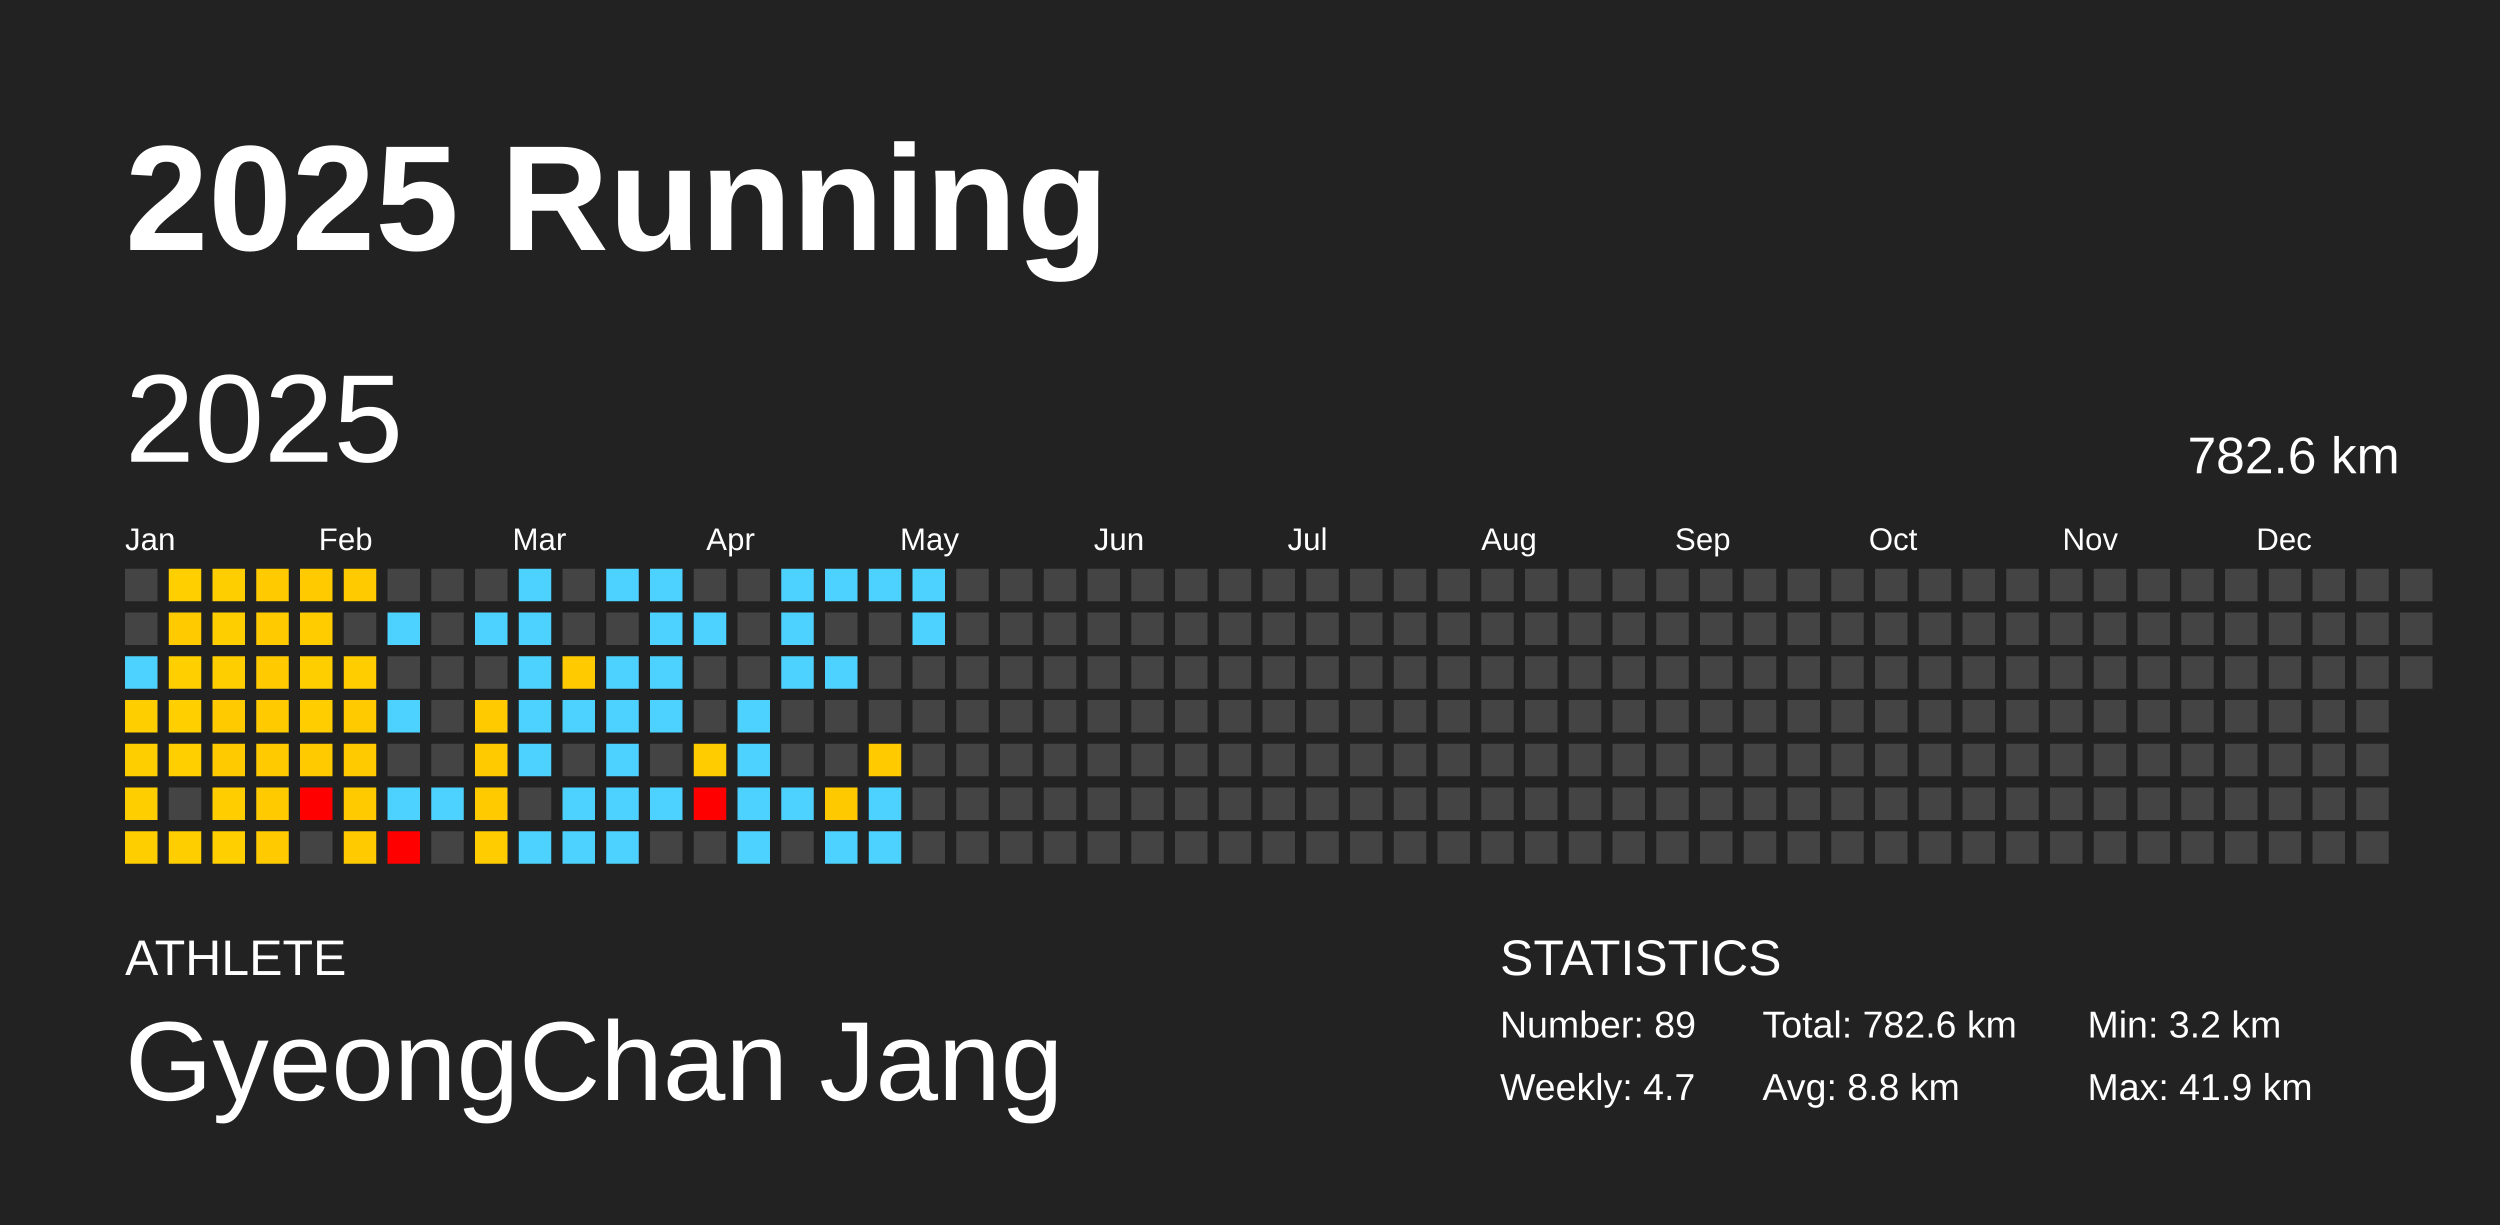
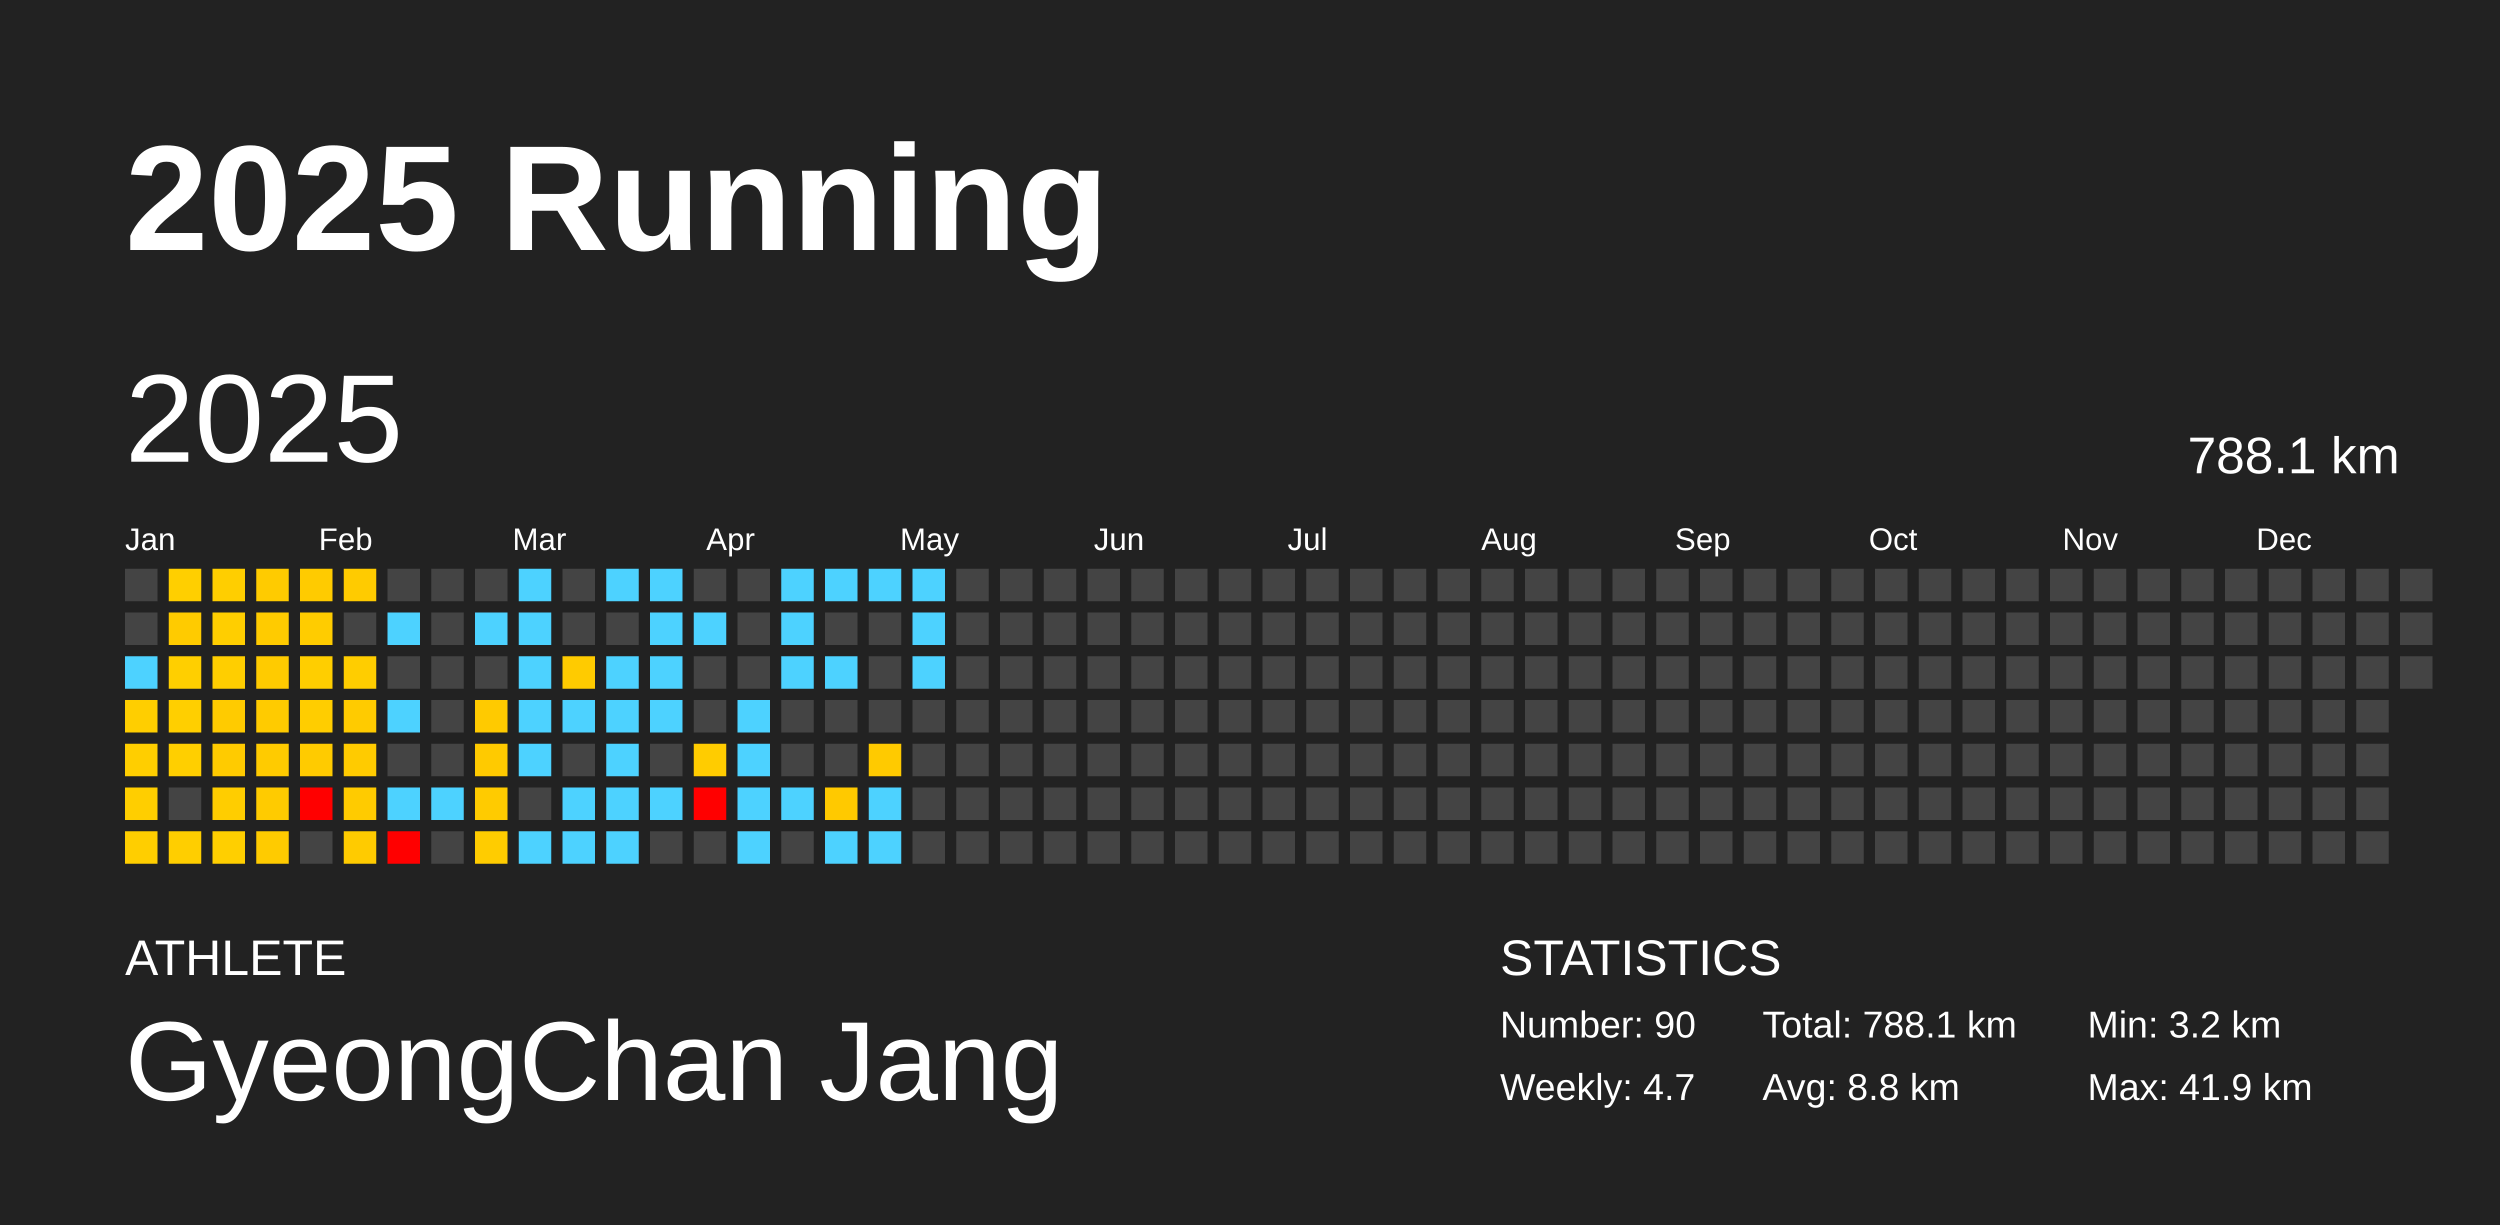
<svg xmlns="http://www.w3.org/2000/svg" baseProfile="full" height="98mm" version="1.1" viewBox="0,0,200,98" width="200mm">
  <defs />
  <rect fill="#222222" height="98" width="200" x="0" y="0" />
  <text fill="#FFFFFF" style="font-size:12px; font-family:Arial; font-weight:bold;" x="10" y="20">2025 Running</text>
  <text fill="#FFFFFF" style="font-size:4px; font-family:Arial" x="10" y="78">ATHLETE</text>
  <text fill="#FFFFFF" style="font-size:9px; font-family:Arial" x="10" y="88">GyeongChan Jang</text>
  <text fill="#FFFFFF" style="font-size:4px; font-family:Arial" x="120" y="78">STATISTICS</text>
-   <text fill="#FFFFFF" style="font-size:3px; font-family:Arial" x="120" y="83">Number: 89</text>
+   <text fill="#FFFFFF" style="font-size:3px; font-family:Arial" x="120" y="83">Number: 90</text>
  <text fill="#FFFFFF" style="font-size:3px; font-family:Arial" x="120" y="88">Weekly: 4.7</text>
-   <text fill="#FFFFFF" style="font-size:3px; font-family:Arial" x="141" y="83">Total: 782.6 km</text>
+   <text fill="#FFFFFF" style="font-size:3px; font-family:Arial" x="141" y="83">Total: 788.1 km</text>
  <text fill="#FFFFFF" style="font-size:3px; font-family:Arial" x="141" y="88">Avg: 8.8 km</text>
  <text fill="#FFFFFF" style="font-size:3px; font-family:Arial" x="167" y="83">Min: 3.2 km</text>
  <text fill="#FFFFFF" style="font-size:3px; font-family:Arial" x="167" y="88">Max: 41.9 km</text>
  <text dominant-baseline="hanging" fill="#FFFFFF" style="font-size:10.0px; font-family:Arial;" x="10" y="30">2025</text>
-   <text dominant-baseline="hanging" fill="#FFFFFF" style="font-size:4.125px; font-family:Arial;" x="175" y="35">782.6 km</text>
+   <text dominant-baseline="hanging" fill="#FFFFFF" style="font-size:4.125px; font-family:Arial;" x="175" y="35">788.1 km</text>
  <text fill="#FFFFFF" style="font-size:2.5px; font-family:Arial" x="10.0" y="44">Jan</text>
  <text fill="#FFFFFF" style="font-size:2.5px; font-family:Arial" x="25.5" y="44">Feb</text>
  <text fill="#FFFFFF" style="font-size:2.5px; font-family:Arial" x="41.0" y="44">Mar</text>
  <text fill="#FFFFFF" style="font-size:2.5px; font-family:Arial" x="56.5" y="44">Apr</text>
  <text fill="#FFFFFF" style="font-size:2.5px; font-family:Arial" x="72.0" y="44">May</text>
  <text fill="#FFFFFF" style="font-size:2.5px; font-family:Arial" x="87.5" y="44">Jun</text>
  <text fill="#FFFFFF" style="font-size:2.5px; font-family:Arial" x="103.0" y="44">Jul</text>
  <text fill="#FFFFFF" style="font-size:2.5px; font-family:Arial" x="118.5" y="44">Aug</text>
  <text fill="#FFFFFF" style="font-size:2.5px; font-family:Arial" x="134.0" y="44">Sep</text>
  <text fill="#FFFFFF" style="font-size:2.5px; font-family:Arial" x="149.5" y="44">Oct</text>
  <text fill="#FFFFFF" style="font-size:2.5px; font-family:Arial" x="165.0" y="44">Nov</text>
  <text fill="#FFFFFF" style="font-size:2.5px; font-family:Arial" x="180.5" y="44">Dec</text>
  <rect fill="#444444" height="2.6" width="2.6" x="10.0" y="45.5" />
  <rect fill="#444444" height="2.6" width="2.6" x="10.0" y="49.0" />
  <rect fill="#4dd2ff" height="2.6" width="2.6" x="10.0" y="52.5" />
  <rect fill="#ffce00" height="2.6" width="2.6" x="10.0" y="56.0" />
  <rect fill="#ffce00" height="2.6" width="2.6" x="10.0" y="59.5" />
  <rect fill="#ffce00" height="2.6" width="2.6" x="10.0" y="63.0" />
  <rect fill="#ffce00" height="2.6" width="2.6" x="10.0" y="66.5" />
  <rect fill="#ffcf00" height="2.6" width="2.6" x="13.5" y="45.5" />
  <rect fill="#ffcb00" height="2.6" width="2.6" x="13.5" y="49.0" />
  <rect fill="#ffcf00" height="2.6" width="2.6" x="13.5" y="52.5" />
  <rect fill="#ffcf00" height="2.6" width="2.6" x="13.5" y="56.0" />
  <rect fill="#ffcf00" height="2.6" width="2.6" x="13.5" y="59.5" />
  <rect fill="#444444" height="2.6" width="2.6" x="13.5" y="63.0" />
  <rect fill="#ffce00" height="2.6" width="2.6" x="13.5" y="66.5" />
  <rect fill="#ffce00" height="2.6" width="2.6" x="17.0" y="45.5" />
  <rect fill="#ffce00" height="2.6" width="2.6" x="17.0" y="49.0" />
  <rect fill="#ffce00" height="2.6" width="2.6" x="17.0" y="52.5" />
  <rect fill="#ffcb00" height="2.6" width="2.6" x="17.0" y="56.0" />
  <rect fill="#ffcb00" height="2.6" width="2.6" x="17.0" y="59.5" />
  <rect fill="#ffcd00" height="2.6" width="2.6" x="17.0" y="63.0" />
  <rect fill="#ffcf00" height="2.6" width="2.6" x="17.0" y="66.5" />
  <rect fill="#ffcb00" height="2.6" width="2.6" x="20.5" y="45.5" />
  <rect fill="#ffcb00" height="2.6" width="2.6" x="20.5" y="49.0" />
  <rect fill="#ffcb00" height="2.6" width="2.6" x="20.5" y="52.5" />
  <rect fill="#ffcb00" height="2.6" width="2.6" x="20.5" y="56.0" />
  <rect fill="#ffcb00" height="2.6" width="2.6" x="20.5" y="59.5" />
  <rect fill="#ffcb00" height="2.6" width="2.6" x="20.5" y="63.0" />
  <rect fill="#ffcb00" height="2.6" width="2.6" x="20.5" y="66.5" />
  <rect fill="#ffcb00" height="2.6" width="2.6" x="24.0" y="45.5" />
  <rect fill="#ffcc00" height="2.6" width="2.6" x="24.0" y="49.0" />
  <rect fill="#ffce00" height="2.6" width="2.6" x="24.0" y="52.5" />
  <rect fill="#ffcd00" height="2.6" width="2.6" x="24.0" y="56.0" />
  <rect fill="#ffcb00" height="2.6" width="2.6" x="24.0" y="59.5" />
  <rect fill="red" height="2.6" width="2.6" x="24.0" y="63.0" />
  <rect fill="#444444" height="2.6" width="2.6" x="24.0" y="66.5" />
  <rect fill="#ffcb00" height="2.6" width="2.6" x="27.5" y="45.5" />
  <rect fill="#444444" height="2.6" width="2.6" x="27.5" y="49.0" />
  <rect fill="#ffcd00" height="2.6" width="2.6" x="27.5" y="52.5" />
  <rect fill="#ffcb00" height="2.6" width="2.6" x="27.5" y="56.0" />
  <rect fill="#ffcb00" height="2.6" width="2.6" x="27.5" y="59.5" />
  <rect fill="#ffcb00" height="2.6" width="2.6" x="27.5" y="63.0" />
  <rect fill="#ffcb00" height="2.6" width="2.6" x="27.5" y="66.5" />
  <rect fill="#444444" height="2.6" width="2.6" x="31.0" y="45.5" />
  <rect fill="#4dd2ff" height="2.6" width="2.6" x="31.0" y="49.0" />
  <rect fill="#444444" height="2.6" width="2.6" x="31.0" y="52.5" />
  <rect fill="#4dd2ff" height="2.6" width="2.6" x="31.0" y="56.0" />
  <rect fill="#444444" height="2.6" width="2.6" x="31.0" y="59.5" />
  <rect fill="#4dd2ff" height="2.6" width="2.6" x="31.0" y="63.0" />
  <rect fill="red" height="2.6" width="2.6" x="31.0" y="66.5" />
  <rect fill="#444444" height="2.6" width="2.6" x="34.5" y="45.5" />
  <rect fill="#444444" height="2.6" width="2.6" x="34.5" y="49.0" />
  <rect fill="#444444" height="2.6" width="2.6" x="34.5" y="52.5" />
  <rect fill="#444444" height="2.6" width="2.6" x="34.5" y="56.0" />
  <rect fill="#444444" height="2.6" width="2.6" x="34.5" y="59.5" />
  <rect fill="#4dd2ff" height="2.6" width="2.6" x="34.5" y="63.0" />
  <rect fill="#444444" height="2.6" width="2.6" x="34.5" y="66.5" />
  <rect fill="#444444" height="2.6" width="2.6" x="38.0" y="45.5" />
  <rect fill="#4dd2ff" height="2.6" width="2.6" x="38.0" y="49.0" />
  <rect fill="#444444" height="2.6" width="2.6" x="38.0" y="52.5" />
  <rect fill="#ffca00" height="2.6" width="2.6" x="38.0" y="56.0" />
  <rect fill="#ffca00" height="2.6" width="2.6" x="38.0" y="59.5" />
  <rect fill="#ffcb00" height="2.6" width="2.6" x="38.0" y="63.0" />
  <rect fill="#ffcc00" height="2.6" width="2.6" x="38.0" y="66.5" />
  <rect fill="#4dd2ff" height="2.6" width="2.6" x="41.5" y="45.5" />
  <rect fill="#4dd2ff" height="2.6" width="2.6" x="41.5" y="49.0" />
  <rect fill="#4dd2ff" height="2.6" width="2.6" x="41.5" y="52.5" />
  <rect fill="#4dd2ff" height="2.6" width="2.6" x="41.5" y="56.0" />
  <rect fill="#4dd2ff" height="2.6" width="2.6" x="41.5" y="59.5" />
  <rect fill="#444444" height="2.6" width="2.6" x="41.5" y="63.0" />
  <rect fill="#4dd2ff" height="2.6" width="2.6" x="41.5" y="66.5" />
  <rect fill="#444444" height="2.6" width="2.6" x="45.0" y="45.5" />
  <rect fill="#444444" height="2.6" width="2.6" x="45.0" y="49.0" />
  <rect fill="#ffcb00" height="2.6" width="2.6" x="45.0" y="52.5" />
  <rect fill="#4dd2ff" height="2.6" width="2.6" x="45.0" y="56.0" />
  <rect fill="#444444" height="2.6" width="2.6" x="45.0" y="59.5" />
  <rect fill="#4dd2ff" height="2.6" width="2.6" x="45.0" y="63.0" />
  <rect fill="#4dd2ff" height="2.6" width="2.6" x="45.0" y="66.5" />
  <rect fill="#4dd2ff" height="2.6" width="2.6" x="48.5" y="45.5" />
  <rect fill="#444444" height="2.6" width="2.6" x="48.5" y="49.0" />
  <rect fill="#4dd2ff" height="2.6" width="2.6" x="48.5" y="52.5" />
  <rect fill="#4dd2ff" height="2.6" width="2.6" x="48.5" y="56.0" />
  <rect fill="#4dd2ff" height="2.6" width="2.6" x="48.5" y="59.5" />
  <rect fill="#4dd2ff" height="2.6" width="2.6" x="48.5" y="63.0" />
  <rect fill="#4dd2ff" height="2.6" width="2.6" x="48.5" y="66.5" />
  <rect fill="#4dd2ff" height="2.6" width="2.6" x="52.0" y="45.5" />
  <rect fill="#4dd2ff" height="2.6" width="2.6" x="52.0" y="49.0" />
  <rect fill="#4dd2ff" height="2.6" width="2.6" x="52.0" y="52.5" />
  <rect fill="#4dd2ff" height="2.6" width="2.6" x="52.0" y="56.0" />
  <rect fill="#444444" height="2.6" width="2.6" x="52.0" y="59.5" />
  <rect fill="#4dd2ff" height="2.6" width="2.6" x="52.0" y="63.0" />
  <rect fill="#444444" height="2.6" width="2.6" x="52.0" y="66.5" />
  <rect fill="#444444" height="2.6" width="2.6" x="55.5" y="45.5" />
  <rect fill="#4dd2ff" height="2.6" width="2.6" x="55.5" y="49.0" />
  <rect fill="#444444" height="2.6" width="2.6" x="55.5" y="52.5" />
  <rect fill="#444444" height="2.6" width="2.6" x="55.5" y="56.0" />
  <rect fill="#ffcc00" height="2.6" width="2.6" x="55.5" y="59.5" />
  <rect fill="red" height="2.6" width="2.6" x="55.5" y="63.0" />
  <rect fill="#444444" height="2.6" width="2.6" x="55.5" y="66.5" />
  <rect fill="#444444" height="2.6" width="2.6" x="59.0" y="45.5" />
  <rect fill="#444444" height="2.6" width="2.6" x="59.0" y="49.0" />
  <rect fill="#444444" height="2.6" width="2.6" x="59.0" y="52.5" />
  <rect fill="#4dd2ff" height="2.6" width="2.6" x="59.0" y="56.0" />
  <rect fill="#4dd2ff" height="2.6" width="2.6" x="59.0" y="59.5" />
  <rect fill="#4dd2ff" height="2.6" width="2.6" x="59.0" y="63.0" />
  <rect fill="#4dd2ff" height="2.6" width="2.6" x="59.0" y="66.5" />
  <rect fill="#4dd2ff" height="2.6" width="2.6" x="62.5" y="45.5" />
  <rect fill="#4dd2ff" height="2.6" width="2.6" x="62.5" y="49.0" />
  <rect fill="#4dd2ff" height="2.6" width="2.6" x="62.5" y="52.5" />
  <rect fill="#444444" height="2.6" width="2.6" x="62.5" y="56.0" />
  <rect fill="#444444" height="2.6" width="2.6" x="62.5" y="59.5" />
  <rect fill="#4dd2ff" height="2.6" width="2.6" x="62.5" y="63.0" />
  <rect fill="#444444" height="2.6" width="2.6" x="62.5" y="66.5" />
  <rect fill="#4dd2ff" height="2.6" width="2.6" x="66.0" y="45.5" />
  <rect fill="#444444" height="2.6" width="2.6" x="66.0" y="49.0" />
  <rect fill="#4dd2ff" height="2.6" width="2.6" x="66.0" y="52.5" />
  <rect fill="#444444" height="2.6" width="2.6" x="66.0" y="56.0" />
  <rect fill="#444444" height="2.6" width="2.6" x="66.0" y="59.5" />
  <rect fill="#ffc900" height="2.6" width="2.6" x="66.0" y="63.0" />
  <rect fill="#4dd2ff" height="2.6" width="2.6" x="66.0" y="66.5" />
  <rect fill="#4dd2ff" height="2.6" width="2.6" x="69.5" y="45.5" />
  <rect fill="#444444" height="2.6" width="2.6" x="69.5" y="49.0" />
  <rect fill="#444444" height="2.6" width="2.6" x="69.5" y="52.5" />
  <rect fill="#444444" height="2.6" width="2.6" x="69.5" y="56.0" />
  <rect fill="#ffca00" height="2.6" width="2.6" x="69.5" y="59.5" />
  <rect fill="#4dd2ff" height="2.6" width="2.6" x="69.5" y="63.0" />
  <rect fill="#4dd2ff" height="2.6" width="2.6" x="69.5" y="66.5" />
  <rect fill="#4dd2ff" height="2.6" width="2.6" x="73.0" y="45.5" />
  <rect fill="#4dd2ff" height="2.6" width="2.6" x="73.0" y="49.0" />
-   <rect fill="#444444" height="2.6" width="2.6" x="73.0" y="52.5" />
+   <rect fill="#4dd2ff" height="2.6" width="2.6" x="73.0" y="52.5" />
  <rect fill="#444444" height="2.6" width="2.6" x="73.0" y="56.0" />
  <rect fill="#444444" height="2.6" width="2.6" x="73.0" y="59.5" />
  <rect fill="#444444" height="2.6" width="2.6" x="73.0" y="63.0" />
  <rect fill="#444444" height="2.6" width="2.6" x="73.0" y="66.5" />
  <rect fill="#444444" height="2.6" width="2.6" x="76.5" y="45.5" />
  <rect fill="#444444" height="2.6" width="2.6" x="76.5" y="49.0" />
  <rect fill="#444444" height="2.6" width="2.6" x="76.5" y="52.5" />
  <rect fill="#444444" height="2.6" width="2.6" x="76.5" y="56.0" />
  <rect fill="#444444" height="2.6" width="2.6" x="76.5" y="59.5" />
  <rect fill="#444444" height="2.6" width="2.6" x="76.5" y="63.0" />
  <rect fill="#444444" height="2.6" width="2.6" x="76.5" y="66.5" />
  <rect fill="#444444" height="2.6" width="2.6" x="80.0" y="45.5" />
  <rect fill="#444444" height="2.6" width="2.6" x="80.0" y="49.0" />
  <rect fill="#444444" height="2.6" width="2.6" x="80.0" y="52.5" />
  <rect fill="#444444" height="2.6" width="2.6" x="80.0" y="56.0" />
  <rect fill="#444444" height="2.6" width="2.6" x="80.0" y="59.5" />
  <rect fill="#444444" height="2.6" width="2.6" x="80.0" y="63.0" />
  <rect fill="#444444" height="2.6" width="2.6" x="80.0" y="66.5" />
  <rect fill="#444444" height="2.6" width="2.6" x="83.5" y="45.5" />
  <rect fill="#444444" height="2.6" width="2.6" x="83.5" y="49.0" />
  <rect fill="#444444" height="2.6" width="2.6" x="83.5" y="52.5" />
  <rect fill="#444444" height="2.6" width="2.6" x="83.5" y="56.0" />
  <rect fill="#444444" height="2.6" width="2.6" x="83.5" y="59.5" />
  <rect fill="#444444" height="2.6" width="2.6" x="83.5" y="63.0" />
  <rect fill="#444444" height="2.6" width="2.6" x="83.5" y="66.5" />
  <rect fill="#444444" height="2.6" width="2.6" x="87.0" y="45.5" />
  <rect fill="#444444" height="2.6" width="2.6" x="87.0" y="49.0" />
  <rect fill="#444444" height="2.6" width="2.6" x="87.0" y="52.5" />
  <rect fill="#444444" height="2.6" width="2.6" x="87.0" y="56.0" />
  <rect fill="#444444" height="2.6" width="2.6" x="87.0" y="59.5" />
  <rect fill="#444444" height="2.6" width="2.6" x="87.0" y="63.0" />
  <rect fill="#444444" height="2.6" width="2.6" x="87.0" y="66.5" />
  <rect fill="#444444" height="2.6" width="2.6" x="90.5" y="45.5" />
  <rect fill="#444444" height="2.6" width="2.6" x="90.5" y="49.0" />
  <rect fill="#444444" height="2.6" width="2.6" x="90.5" y="52.5" />
  <rect fill="#444444" height="2.6" width="2.6" x="90.5" y="56.0" />
  <rect fill="#444444" height="2.6" width="2.6" x="90.5" y="59.5" />
  <rect fill="#444444" height="2.6" width="2.6" x="90.5" y="63.0" />
  <rect fill="#444444" height="2.6" width="2.6" x="90.5" y="66.5" />
  <rect fill="#444444" height="2.6" width="2.6" x="94.0" y="45.5" />
  <rect fill="#444444" height="2.6" width="2.6" x="94.0" y="49.0" />
  <rect fill="#444444" height="2.6" width="2.6" x="94.0" y="52.5" />
  <rect fill="#444444" height="2.6" width="2.6" x="94.0" y="56.0" />
  <rect fill="#444444" height="2.6" width="2.6" x="94.0" y="59.5" />
  <rect fill="#444444" height="2.6" width="2.6" x="94.0" y="63.0" />
  <rect fill="#444444" height="2.6" width="2.6" x="94.0" y="66.5" />
  <rect fill="#444444" height="2.6" width="2.6" x="97.5" y="45.5" />
  <rect fill="#444444" height="2.6" width="2.6" x="97.5" y="49.0" />
  <rect fill="#444444" height="2.6" width="2.6" x="97.5" y="52.5" />
  <rect fill="#444444" height="2.6" width="2.6" x="97.5" y="56.0" />
  <rect fill="#444444" height="2.6" width="2.6" x="97.5" y="59.5" />
  <rect fill="#444444" height="2.6" width="2.6" x="97.5" y="63.0" />
  <rect fill="#444444" height="2.6" width="2.6" x="97.5" y="66.5" />
  <rect fill="#444444" height="2.6" width="2.6" x="101.0" y="45.5" />
  <rect fill="#444444" height="2.6" width="2.6" x="101.0" y="49.0" />
  <rect fill="#444444" height="2.6" width="2.6" x="101.0" y="52.5" />
  <rect fill="#444444" height="2.6" width="2.6" x="101.0" y="56.0" />
  <rect fill="#444444" height="2.6" width="2.6" x="101.0" y="59.5" />
  <rect fill="#444444" height="2.6" width="2.6" x="101.0" y="63.0" />
  <rect fill="#444444" height="2.6" width="2.6" x="101.0" y="66.5" />
  <rect fill="#444444" height="2.6" width="2.6" x="104.5" y="45.5" />
  <rect fill="#444444" height="2.6" width="2.6" x="104.5" y="49.0" />
  <rect fill="#444444" height="2.6" width="2.6" x="104.5" y="52.5" />
  <rect fill="#444444" height="2.6" width="2.6" x="104.5" y="56.0" />
  <rect fill="#444444" height="2.6" width="2.6" x="104.5" y="59.5" />
  <rect fill="#444444" height="2.6" width="2.6" x="104.5" y="63.0" />
  <rect fill="#444444" height="2.6" width="2.6" x="104.5" y="66.5" />
  <rect fill="#444444" height="2.6" width="2.6" x="108.0" y="45.5" />
  <rect fill="#444444" height="2.6" width="2.6" x="108.0" y="49.0" />
  <rect fill="#444444" height="2.6" width="2.6" x="108.0" y="52.5" />
  <rect fill="#444444" height="2.6" width="2.6" x="108.0" y="56.0" />
  <rect fill="#444444" height="2.6" width="2.6" x="108.0" y="59.5" />
  <rect fill="#444444" height="2.6" width="2.6" x="108.0" y="63.0" />
  <rect fill="#444444" height="2.6" width="2.6" x="108.0" y="66.5" />
  <rect fill="#444444" height="2.6" width="2.6" x="111.5" y="45.5" />
  <rect fill="#444444" height="2.6" width="2.6" x="111.5" y="49.0" />
  <rect fill="#444444" height="2.6" width="2.6" x="111.5" y="52.5" />
  <rect fill="#444444" height="2.6" width="2.6" x="111.5" y="56.0" />
  <rect fill="#444444" height="2.6" width="2.6" x="111.5" y="59.5" />
  <rect fill="#444444" height="2.6" width="2.6" x="111.5" y="63.0" />
  <rect fill="#444444" height="2.6" width="2.6" x="111.5" y="66.5" />
  <rect fill="#444444" height="2.6" width="2.6" x="115.0" y="45.5" />
  <rect fill="#444444" height="2.6" width="2.6" x="115.0" y="49.0" />
  <rect fill="#444444" height="2.6" width="2.6" x="115.0" y="52.5" />
  <rect fill="#444444" height="2.6" width="2.6" x="115.0" y="56.0" />
  <rect fill="#444444" height="2.6" width="2.6" x="115.0" y="59.5" />
  <rect fill="#444444" height="2.6" width="2.6" x="115.0" y="63.0" />
  <rect fill="#444444" height="2.6" width="2.6" x="115.0" y="66.5" />
  <rect fill="#444444" height="2.6" width="2.6" x="118.5" y="45.5" />
  <rect fill="#444444" height="2.6" width="2.6" x="118.5" y="49.0" />
  <rect fill="#444444" height="2.6" width="2.6" x="118.5" y="52.5" />
  <rect fill="#444444" height="2.6" width="2.6" x="118.5" y="56.0" />
  <rect fill="#444444" height="2.6" width="2.6" x="118.5" y="59.5" />
  <rect fill="#444444" height="2.6" width="2.6" x="118.5" y="63.0" />
  <rect fill="#444444" height="2.6" width="2.6" x="118.5" y="66.5" />
  <rect fill="#444444" height="2.6" width="2.6" x="122.0" y="45.5" />
  <rect fill="#444444" height="2.6" width="2.6" x="122.0" y="49.0" />
  <rect fill="#444444" height="2.6" width="2.6" x="122.0" y="52.5" />
  <rect fill="#444444" height="2.6" width="2.6" x="122.0" y="56.0" />
  <rect fill="#444444" height="2.6" width="2.6" x="122.0" y="59.5" />
  <rect fill="#444444" height="2.6" width="2.6" x="122.0" y="63.0" />
  <rect fill="#444444" height="2.6" width="2.6" x="122.0" y="66.5" />
  <rect fill="#444444" height="2.6" width="2.6" x="125.5" y="45.5" />
  <rect fill="#444444" height="2.6" width="2.6" x="125.5" y="49.0" />
  <rect fill="#444444" height="2.6" width="2.6" x="125.5" y="52.5" />
  <rect fill="#444444" height="2.6" width="2.6" x="125.5" y="56.0" />
  <rect fill="#444444" height="2.6" width="2.6" x="125.5" y="59.5" />
  <rect fill="#444444" height="2.6" width="2.6" x="125.5" y="63.0" />
  <rect fill="#444444" height="2.6" width="2.6" x="125.5" y="66.5" />
  <rect fill="#444444" height="2.6" width="2.6" x="129.0" y="45.5" />
  <rect fill="#444444" height="2.6" width="2.6" x="129.0" y="49.0" />
  <rect fill="#444444" height="2.6" width="2.6" x="129.0" y="52.5" />
  <rect fill="#444444" height="2.6" width="2.6" x="129.0" y="56.0" />
  <rect fill="#444444" height="2.6" width="2.6" x="129.0" y="59.5" />
  <rect fill="#444444" height="2.6" width="2.6" x="129.0" y="63.0" />
  <rect fill="#444444" height="2.6" width="2.6" x="129.0" y="66.5" />
  <rect fill="#444444" height="2.6" width="2.6" x="132.5" y="45.5" />
  <rect fill="#444444" height="2.6" width="2.6" x="132.5" y="49.0" />
  <rect fill="#444444" height="2.6" width="2.6" x="132.5" y="52.5" />
  <rect fill="#444444" height="2.6" width="2.6" x="132.5" y="56.0" />
  <rect fill="#444444" height="2.6" width="2.6" x="132.5" y="59.5" />
  <rect fill="#444444" height="2.6" width="2.6" x="132.5" y="63.0" />
  <rect fill="#444444" height="2.6" width="2.6" x="132.5" y="66.5" />
  <rect fill="#444444" height="2.6" width="2.6" x="136.0" y="45.5" />
  <rect fill="#444444" height="2.6" width="2.6" x="136.0" y="49.0" />
  <rect fill="#444444" height="2.6" width="2.6" x="136.0" y="52.5" />
  <rect fill="#444444" height="2.6" width="2.6" x="136.0" y="56.0" />
  <rect fill="#444444" height="2.6" width="2.6" x="136.0" y="59.5" />
  <rect fill="#444444" height="2.6" width="2.6" x="136.0" y="63.0" />
  <rect fill="#444444" height="2.6" width="2.6" x="136.0" y="66.5" />
  <rect fill="#444444" height="2.6" width="2.6" x="139.5" y="45.5" />
  <rect fill="#444444" height="2.6" width="2.6" x="139.5" y="49.0" />
  <rect fill="#444444" height="2.6" width="2.6" x="139.5" y="52.5" />
  <rect fill="#444444" height="2.6" width="2.6" x="139.5" y="56.0" />
  <rect fill="#444444" height="2.6" width="2.6" x="139.5" y="59.5" />
  <rect fill="#444444" height="2.6" width="2.6" x="139.5" y="63.0" />
  <rect fill="#444444" height="2.6" width="2.6" x="139.5" y="66.5" />
  <rect fill="#444444" height="2.6" width="2.6" x="143.0" y="45.5" />
  <rect fill="#444444" height="2.6" width="2.6" x="143.0" y="49.0" />
  <rect fill="#444444" height="2.6" width="2.6" x="143.0" y="52.5" />
  <rect fill="#444444" height="2.6" width="2.6" x="143.0" y="56.0" />
  <rect fill="#444444" height="2.6" width="2.6" x="143.0" y="59.5" />
  <rect fill="#444444" height="2.6" width="2.6" x="143.0" y="63.0" />
  <rect fill="#444444" height="2.6" width="2.6" x="143.0" y="66.5" />
  <rect fill="#444444" height="2.6" width="2.6" x="146.5" y="45.5" />
  <rect fill="#444444" height="2.6" width="2.6" x="146.5" y="49.0" />
  <rect fill="#444444" height="2.6" width="2.6" x="146.5" y="52.5" />
  <rect fill="#444444" height="2.6" width="2.6" x="146.5" y="56.0" />
  <rect fill="#444444" height="2.6" width="2.6" x="146.5" y="59.5" />
  <rect fill="#444444" height="2.6" width="2.6" x="146.5" y="63.0" />
  <rect fill="#444444" height="2.6" width="2.6" x="146.5" y="66.5" />
  <rect fill="#444444" height="2.6" width="2.6" x="150.0" y="45.5" />
  <rect fill="#444444" height="2.6" width="2.6" x="150.0" y="49.0" />
  <rect fill="#444444" height="2.6" width="2.6" x="150.0" y="52.5" />
  <rect fill="#444444" height="2.6" width="2.6" x="150.0" y="56.0" />
  <rect fill="#444444" height="2.6" width="2.6" x="150.0" y="59.5" />
  <rect fill="#444444" height="2.6" width="2.6" x="150.0" y="63.0" />
  <rect fill="#444444" height="2.6" width="2.6" x="150.0" y="66.5" />
  <rect fill="#444444" height="2.6" width="2.6" x="153.5" y="45.5" />
  <rect fill="#444444" height="2.6" width="2.6" x="153.5" y="49.0" />
  <rect fill="#444444" height="2.6" width="2.6" x="153.5" y="52.5" />
  <rect fill="#444444" height="2.6" width="2.6" x="153.5" y="56.0" />
  <rect fill="#444444" height="2.6" width="2.6" x="153.5" y="59.5" />
  <rect fill="#444444" height="2.6" width="2.6" x="153.5" y="63.0" />
  <rect fill="#444444" height="2.6" width="2.6" x="153.5" y="66.5" />
  <rect fill="#444444" height="2.6" width="2.6" x="157.0" y="45.5" />
  <rect fill="#444444" height="2.6" width="2.6" x="157.0" y="49.0" />
  <rect fill="#444444" height="2.6" width="2.6" x="157.0" y="52.5" />
  <rect fill="#444444" height="2.6" width="2.6" x="157.0" y="56.0" />
  <rect fill="#444444" height="2.6" width="2.6" x="157.0" y="59.5" />
  <rect fill="#444444" height="2.6" width="2.6" x="157.0" y="63.0" />
  <rect fill="#444444" height="2.6" width="2.6" x="157.0" y="66.5" />
  <rect fill="#444444" height="2.6" width="2.6" x="160.5" y="45.5" />
  <rect fill="#444444" height="2.6" width="2.6" x="160.5" y="49.0" />
  <rect fill="#444444" height="2.6" width="2.6" x="160.5" y="52.5" />
  <rect fill="#444444" height="2.6" width="2.6" x="160.5" y="56.0" />
  <rect fill="#444444" height="2.6" width="2.6" x="160.5" y="59.5" />
  <rect fill="#444444" height="2.6" width="2.6" x="160.5" y="63.0" />
  <rect fill="#444444" height="2.6" width="2.6" x="160.5" y="66.5" />
  <rect fill="#444444" height="2.6" width="2.6" x="164.0" y="45.5" />
  <rect fill="#444444" height="2.6" width="2.6" x="164.0" y="49.0" />
  <rect fill="#444444" height="2.6" width="2.6" x="164.0" y="52.5" />
  <rect fill="#444444" height="2.6" width="2.6" x="164.0" y="56.0" />
  <rect fill="#444444" height="2.6" width="2.6" x="164.0" y="59.5" />
  <rect fill="#444444" height="2.6" width="2.6" x="164.0" y="63.0" />
  <rect fill="#444444" height="2.6" width="2.6" x="164.0" y="66.5" />
  <rect fill="#444444" height="2.6" width="2.6" x="167.5" y="45.5" />
  <rect fill="#444444" height="2.6" width="2.6" x="167.5" y="49.0" />
  <rect fill="#444444" height="2.6" width="2.6" x="167.5" y="52.5" />
  <rect fill="#444444" height="2.6" width="2.6" x="167.5" y="56.0" />
  <rect fill="#444444" height="2.6" width="2.6" x="167.5" y="59.5" />
  <rect fill="#444444" height="2.6" width="2.6" x="167.5" y="63.0" />
  <rect fill="#444444" height="2.6" width="2.6" x="167.5" y="66.5" />
  <rect fill="#444444" height="2.6" width="2.6" x="171.0" y="45.5" />
  <rect fill="#444444" height="2.6" width="2.6" x="171.0" y="49.0" />
  <rect fill="#444444" height="2.6" width="2.6" x="171.0" y="52.5" />
  <rect fill="#444444" height="2.6" width="2.6" x="171.0" y="56.0" />
  <rect fill="#444444" height="2.6" width="2.6" x="171.0" y="59.5" />
  <rect fill="#444444" height="2.6" width="2.6" x="171.0" y="63.0" />
  <rect fill="#444444" height="2.6" width="2.6" x="171.0" y="66.5" />
  <rect fill="#444444" height="2.6" width="2.6" x="174.5" y="45.5" />
  <rect fill="#444444" height="2.6" width="2.6" x="174.5" y="49.0" />
  <rect fill="#444444" height="2.6" width="2.6" x="174.5" y="52.5" />
  <rect fill="#444444" height="2.6" width="2.6" x="174.5" y="56.0" />
  <rect fill="#444444" height="2.6" width="2.6" x="174.5" y="59.5" />
  <rect fill="#444444" height="2.6" width="2.6" x="174.5" y="63.0" />
  <rect fill="#444444" height="2.6" width="2.6" x="174.5" y="66.5" />
  <rect fill="#444444" height="2.6" width="2.6" x="178.0" y="45.5" />
  <rect fill="#444444" height="2.6" width="2.6" x="178.0" y="49.0" />
  <rect fill="#444444" height="2.6" width="2.6" x="178.0" y="52.5" />
  <rect fill="#444444" height="2.6" width="2.6" x="178.0" y="56.0" />
  <rect fill="#444444" height="2.6" width="2.6" x="178.0" y="59.5" />
  <rect fill="#444444" height="2.6" width="2.6" x="178.0" y="63.0" />
  <rect fill="#444444" height="2.6" width="2.6" x="178.0" y="66.5" />
  <rect fill="#444444" height="2.6" width="2.6" x="181.5" y="45.5" />
  <rect fill="#444444" height="2.6" width="2.6" x="181.5" y="49.0" />
  <rect fill="#444444" height="2.6" width="2.6" x="181.5" y="52.5" />
  <rect fill="#444444" height="2.6" width="2.6" x="181.5" y="56.0" />
  <rect fill="#444444" height="2.6" width="2.6" x="181.5" y="59.5" />
  <rect fill="#444444" height="2.6" width="2.6" x="181.5" y="63.0" />
  <rect fill="#444444" height="2.6" width="2.6" x="181.5" y="66.5" />
  <rect fill="#444444" height="2.6" width="2.6" x="185.0" y="45.5" />
  <rect fill="#444444" height="2.6" width="2.6" x="185.0" y="49.0" />
  <rect fill="#444444" height="2.6" width="2.6" x="185.0" y="52.5" />
  <rect fill="#444444" height="2.6" width="2.6" x="185.0" y="56.0" />
  <rect fill="#444444" height="2.6" width="2.6" x="185.0" y="59.5" />
  <rect fill="#444444" height="2.6" width="2.6" x="185.0" y="63.0" />
  <rect fill="#444444" height="2.6" width="2.6" x="185.0" y="66.5" />
  <rect fill="#444444" height="2.6" width="2.6" x="188.5" y="45.5" />
  <rect fill="#444444" height="2.6" width="2.6" x="188.5" y="49.0" />
  <rect fill="#444444" height="2.6" width="2.6" x="188.5" y="52.5" />
  <rect fill="#444444" height="2.6" width="2.6" x="188.5" y="56.0" />
  <rect fill="#444444" height="2.6" width="2.6" x="188.5" y="59.5" />
  <rect fill="#444444" height="2.6" width="2.6" x="188.5" y="63.0" />
  <rect fill="#444444" height="2.6" width="2.6" x="188.5" y="66.5" />
  <rect fill="#444444" height="2.6" width="2.6" x="192.0" y="45.5" />
  <rect fill="#444444" height="2.6" width="2.6" x="192.0" y="49.0" />
  <rect fill="#444444" height="2.6" width="2.6" x="192.0" y="52.5" />
</svg>
